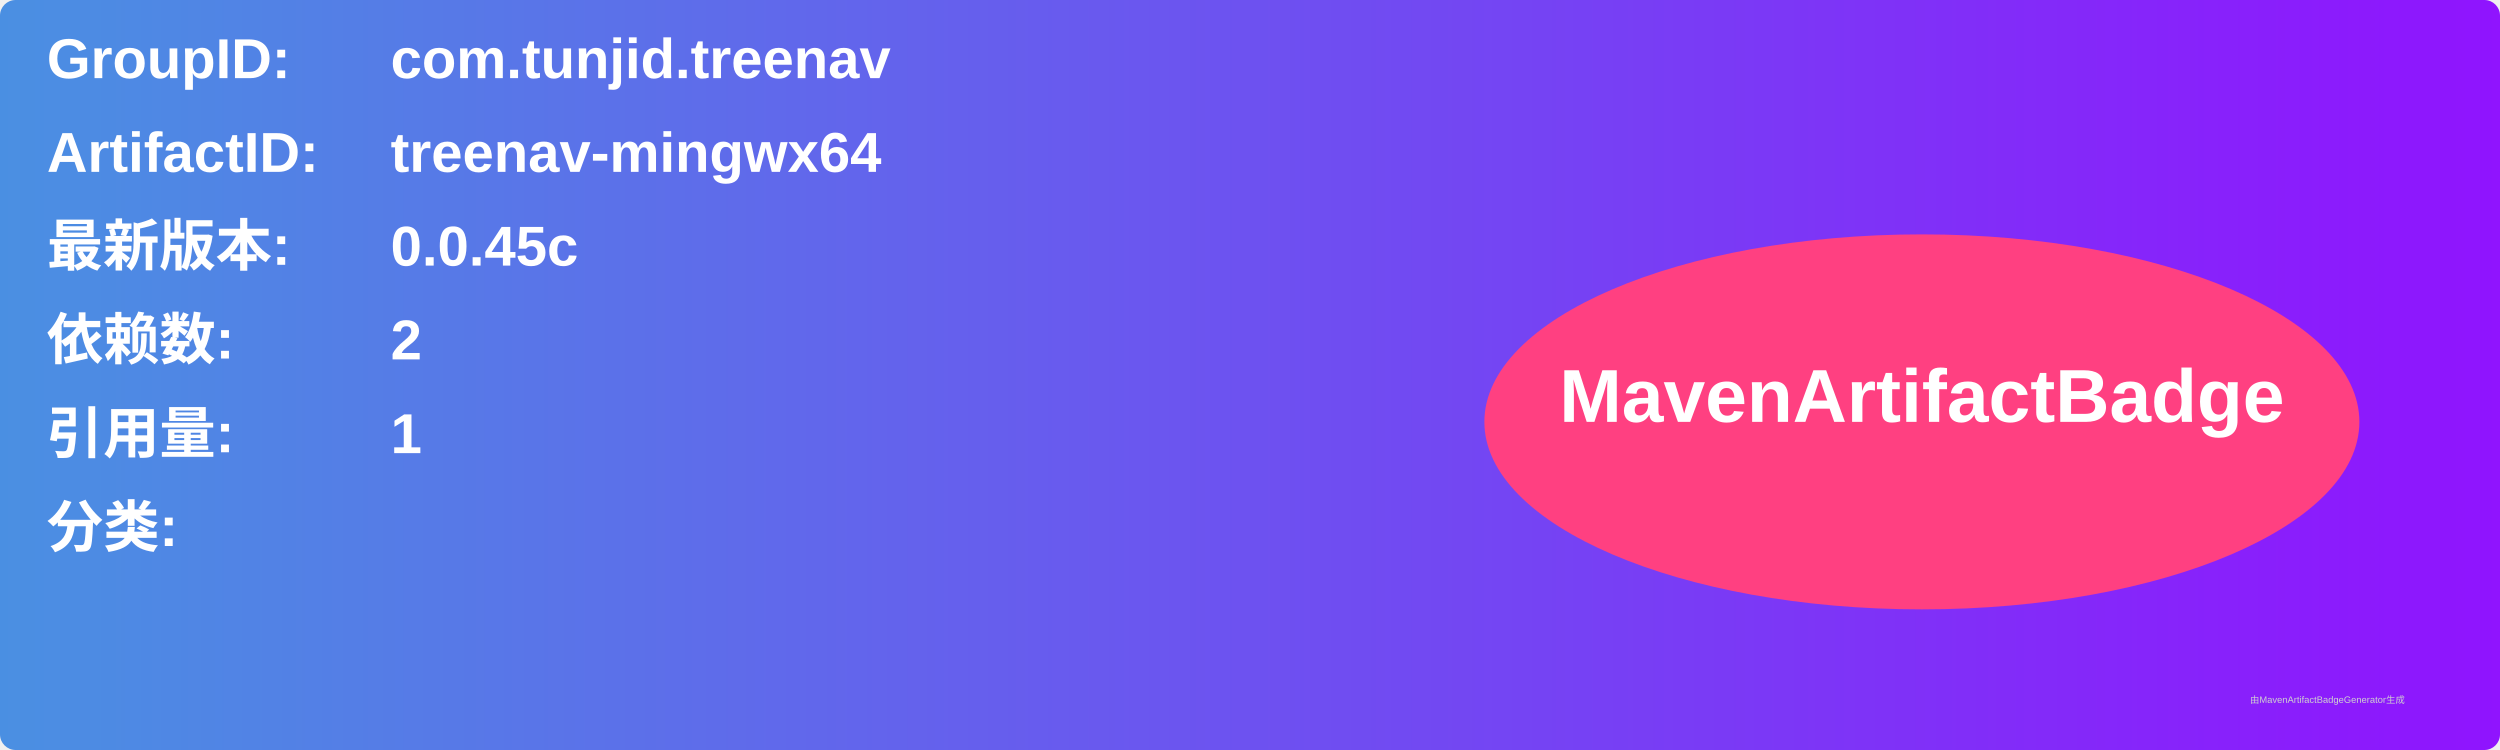
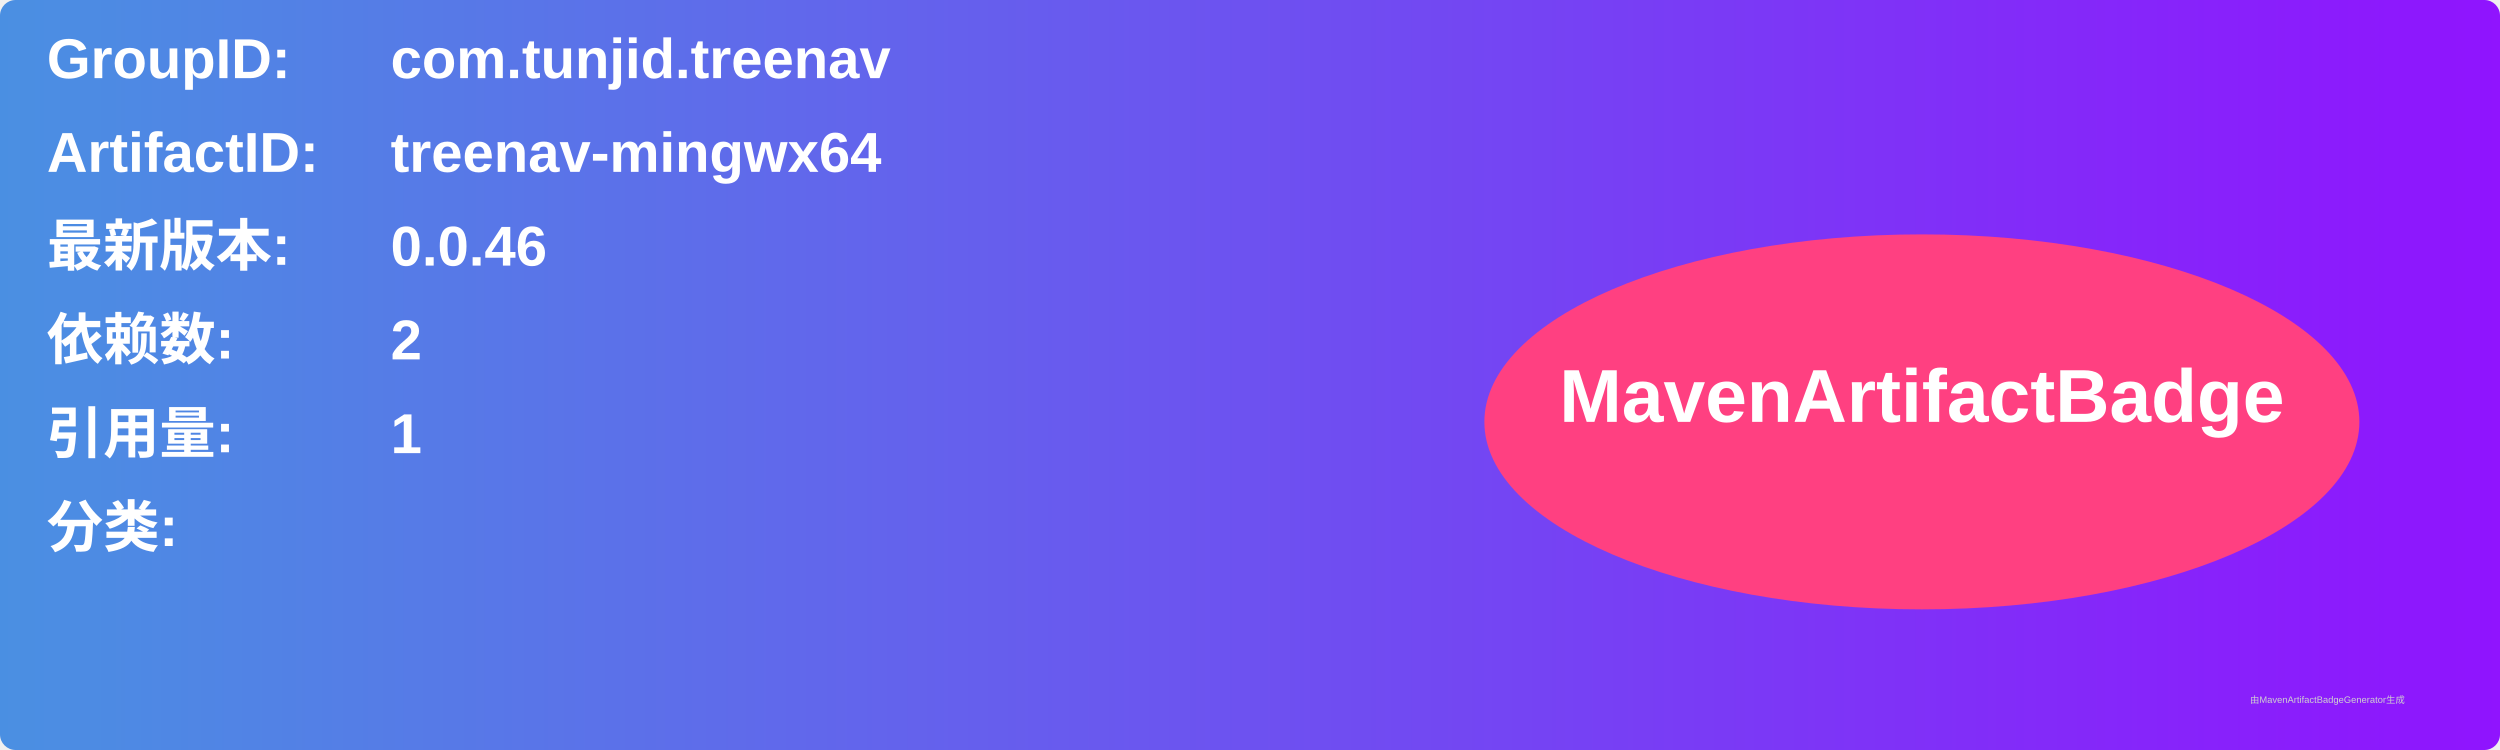
<svg xmlns="http://www.w3.org/2000/svg" width="800" height="240" viewBox="0 0 800 240">
  <linearGradient id="grad" x1="0%" y1="0%" x2="100%" y2="0%">
    <stop offset="0%" stop-color="#4a90e2" />
    <stop offset="100%" stop-color="#9013fe" />
  </linearGradient>
  <rect width="100%" height="100%" rx="5" ry="5" fill="url(#grad)" />
  <g transform="translate(15, 15)">
    <text x="0" y="10" font-family="Arial" font-size="18" fill="white" font-weight="bold" width="260">GroupID:</text>
    <text x="110" y="10" font-family="Arial" font-size="18" fill="white" font-weight="bold" width="460">com.tunjid.treenav</text>
    <text x="0" y="40" font-family="Arial" font-size="18" fill="white" font-weight="bold" width="260">ArtifactID:</text>
    <text x="110" y="40" font-family="Arial" font-size="18" fill="white" font-weight="bold" width="460">treenav-mingwx64</text>
    <text x="0" y="70" font-family="Arial" font-size="18" fill="white" font-weight="bold">最新版本:</text>
    <text x="110" y="70" font-family="Arial" font-size="18" fill="white" font-weight="bold">
-       <tspan font-weight="bold">0.0.45c</tspan>
+       <tspan font-weight="bold">0.0.46</tspan>
    </text>
    <text x="0" y="100" font-family="Arial" font-size="18" fill="white" font-weight="bold">依赖数: </text>
    <text x="110" y="100" font-family="Arial" font-size="18" fill="white">
      <tspan font-weight="bold">2</tspan>
    </text>
    <text x="0" y="130" font-family="Arial" font-size="18" fill="white" font-weight="bold">引用量: </text>
    <text x="110" y="130" font-family="Arial" font-size="18" fill="white">
      <tspan font-weight="bold">1</tspan>
    </text>
    <text x="0" y="160" font-family="Arial" font-size="18" fill="white" font-weight="bold">分类:</text>
    <text x="10" y="190" font-family="Arial" font-size="10" fill="white">
      <tspan font-weight="bold" />
    </text>
    <ellipse cx="600" cy="120" rx="140" ry="60" fill="#ff4081" />
    <text x="600" y="120" text-anchor="middle" font-family="Arial" font-size="24" fill="white" font-weight="bold">MavenArtifactBadge</text>
  </g>
  <text x="720" y="225" font-family="Arial" font-size="3" fill="#d0d0d0">由MavenArtifactBadgeGenerator生成</text>
</svg>
